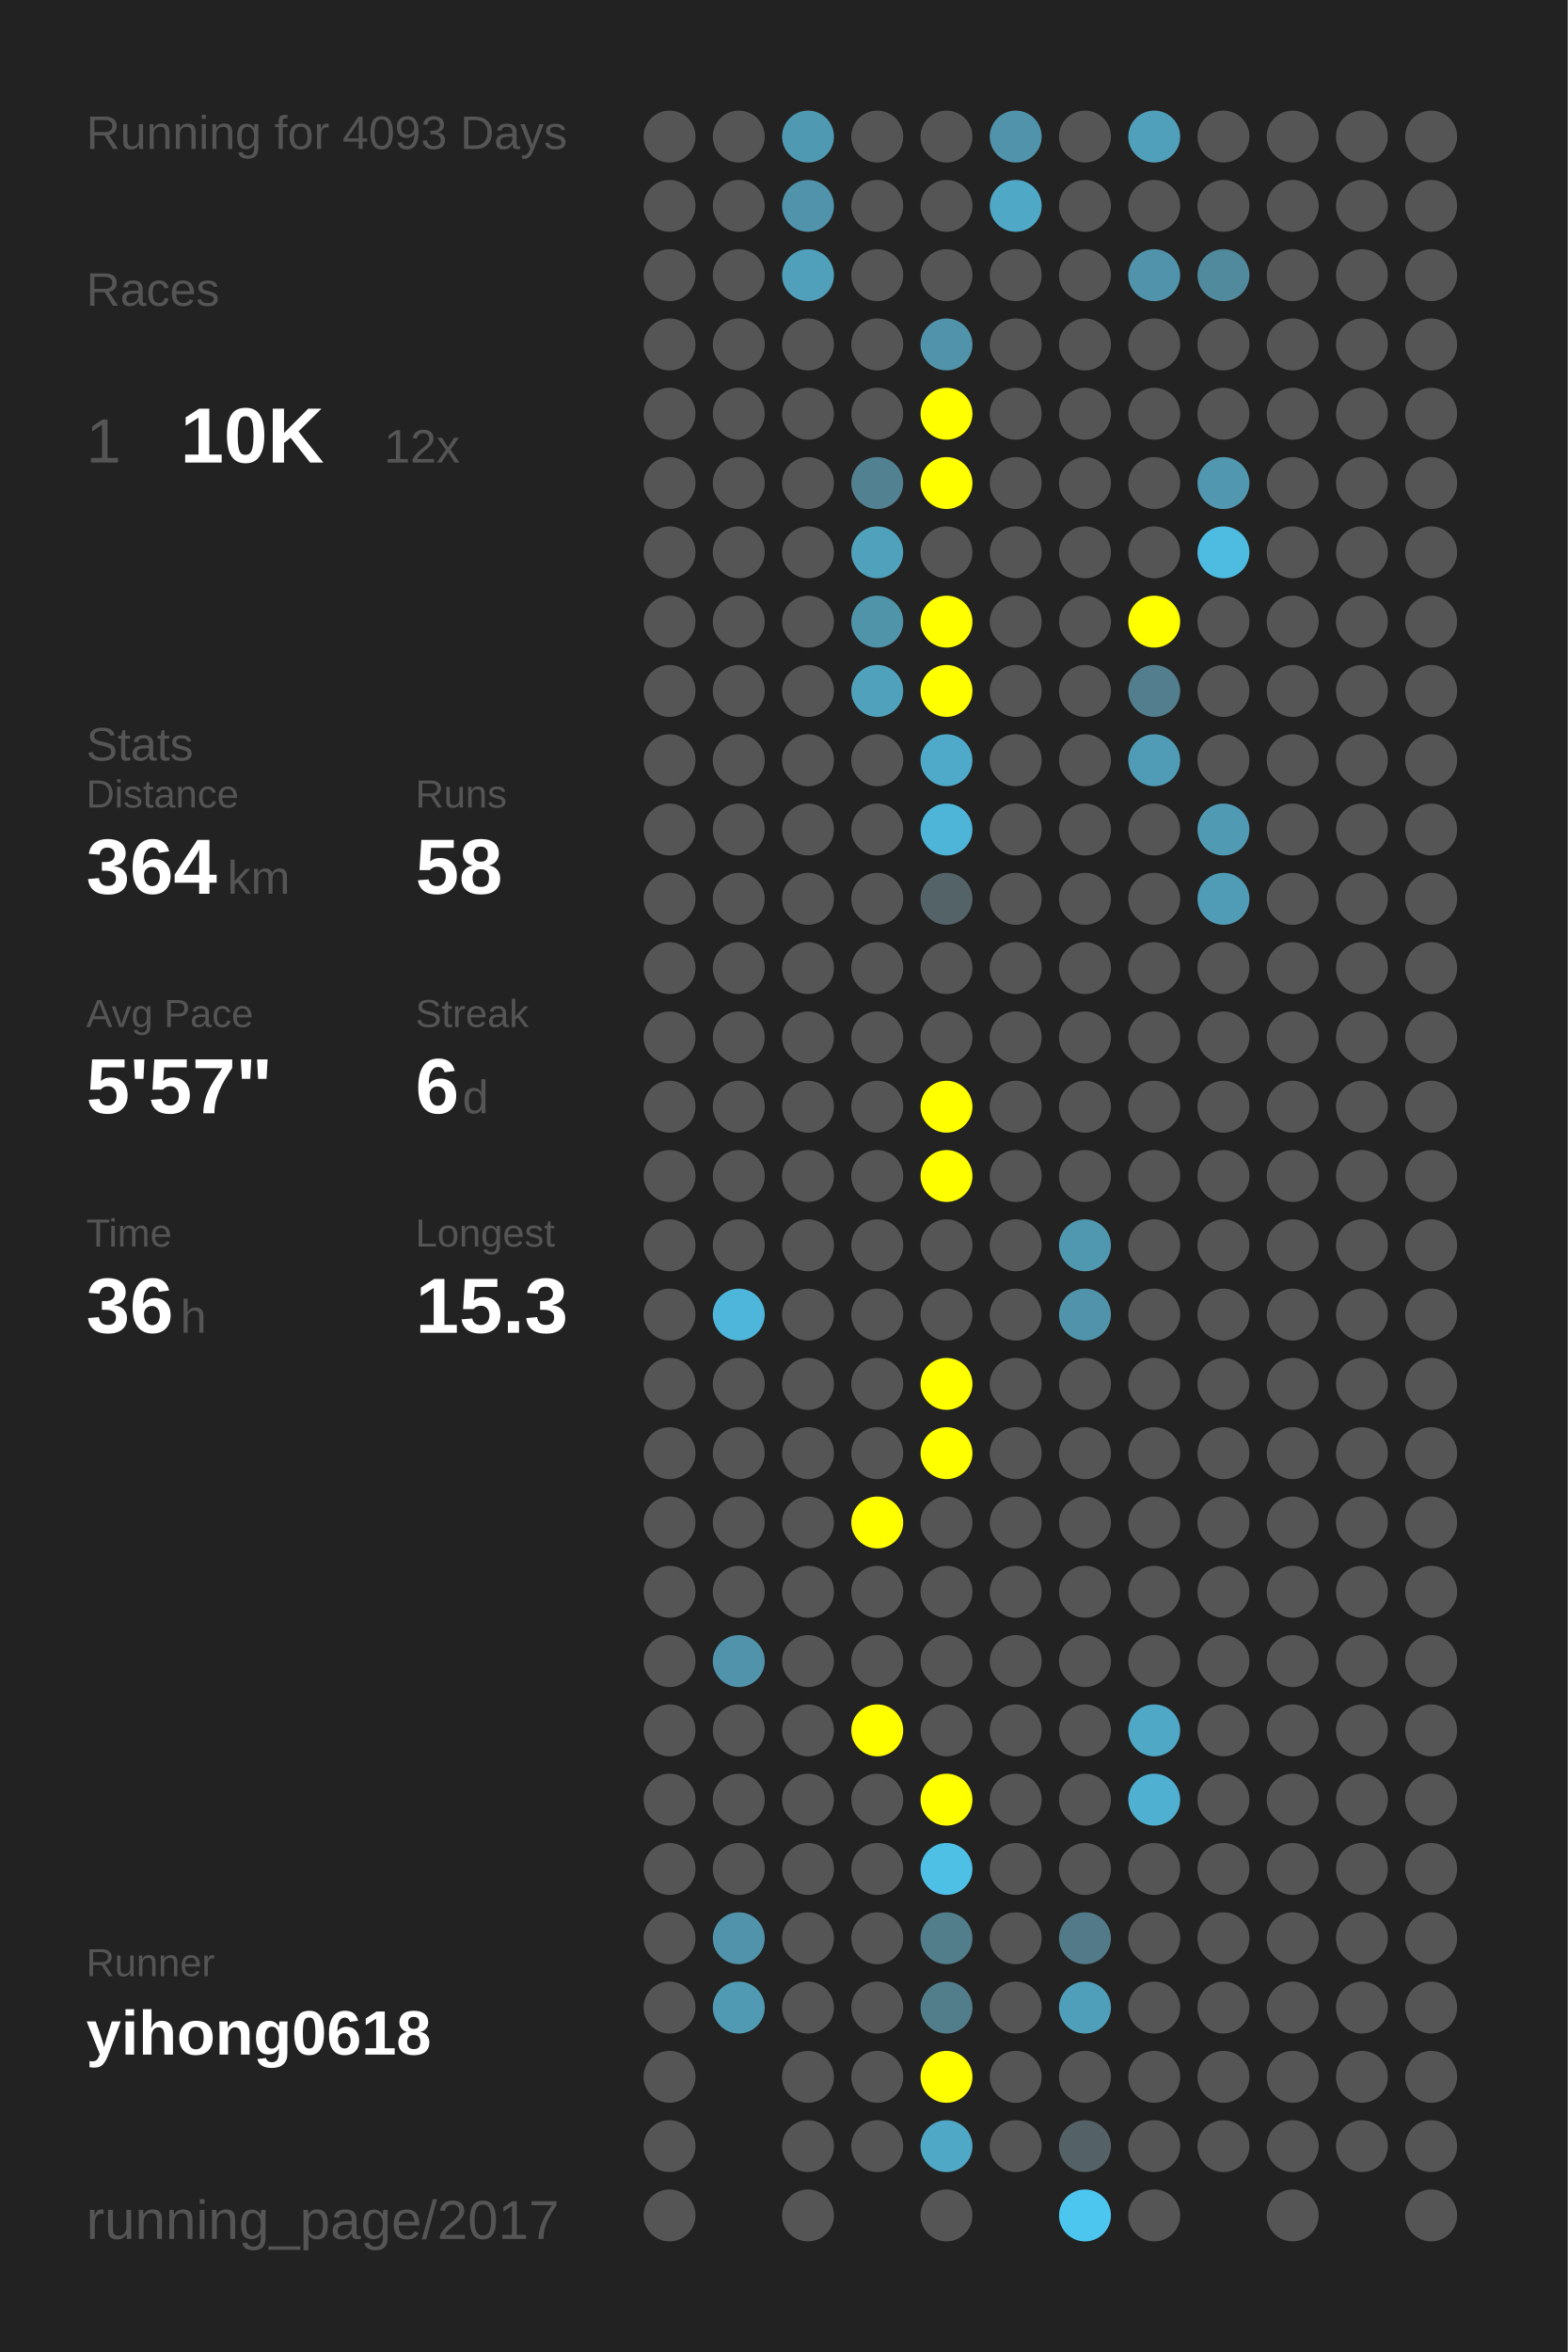
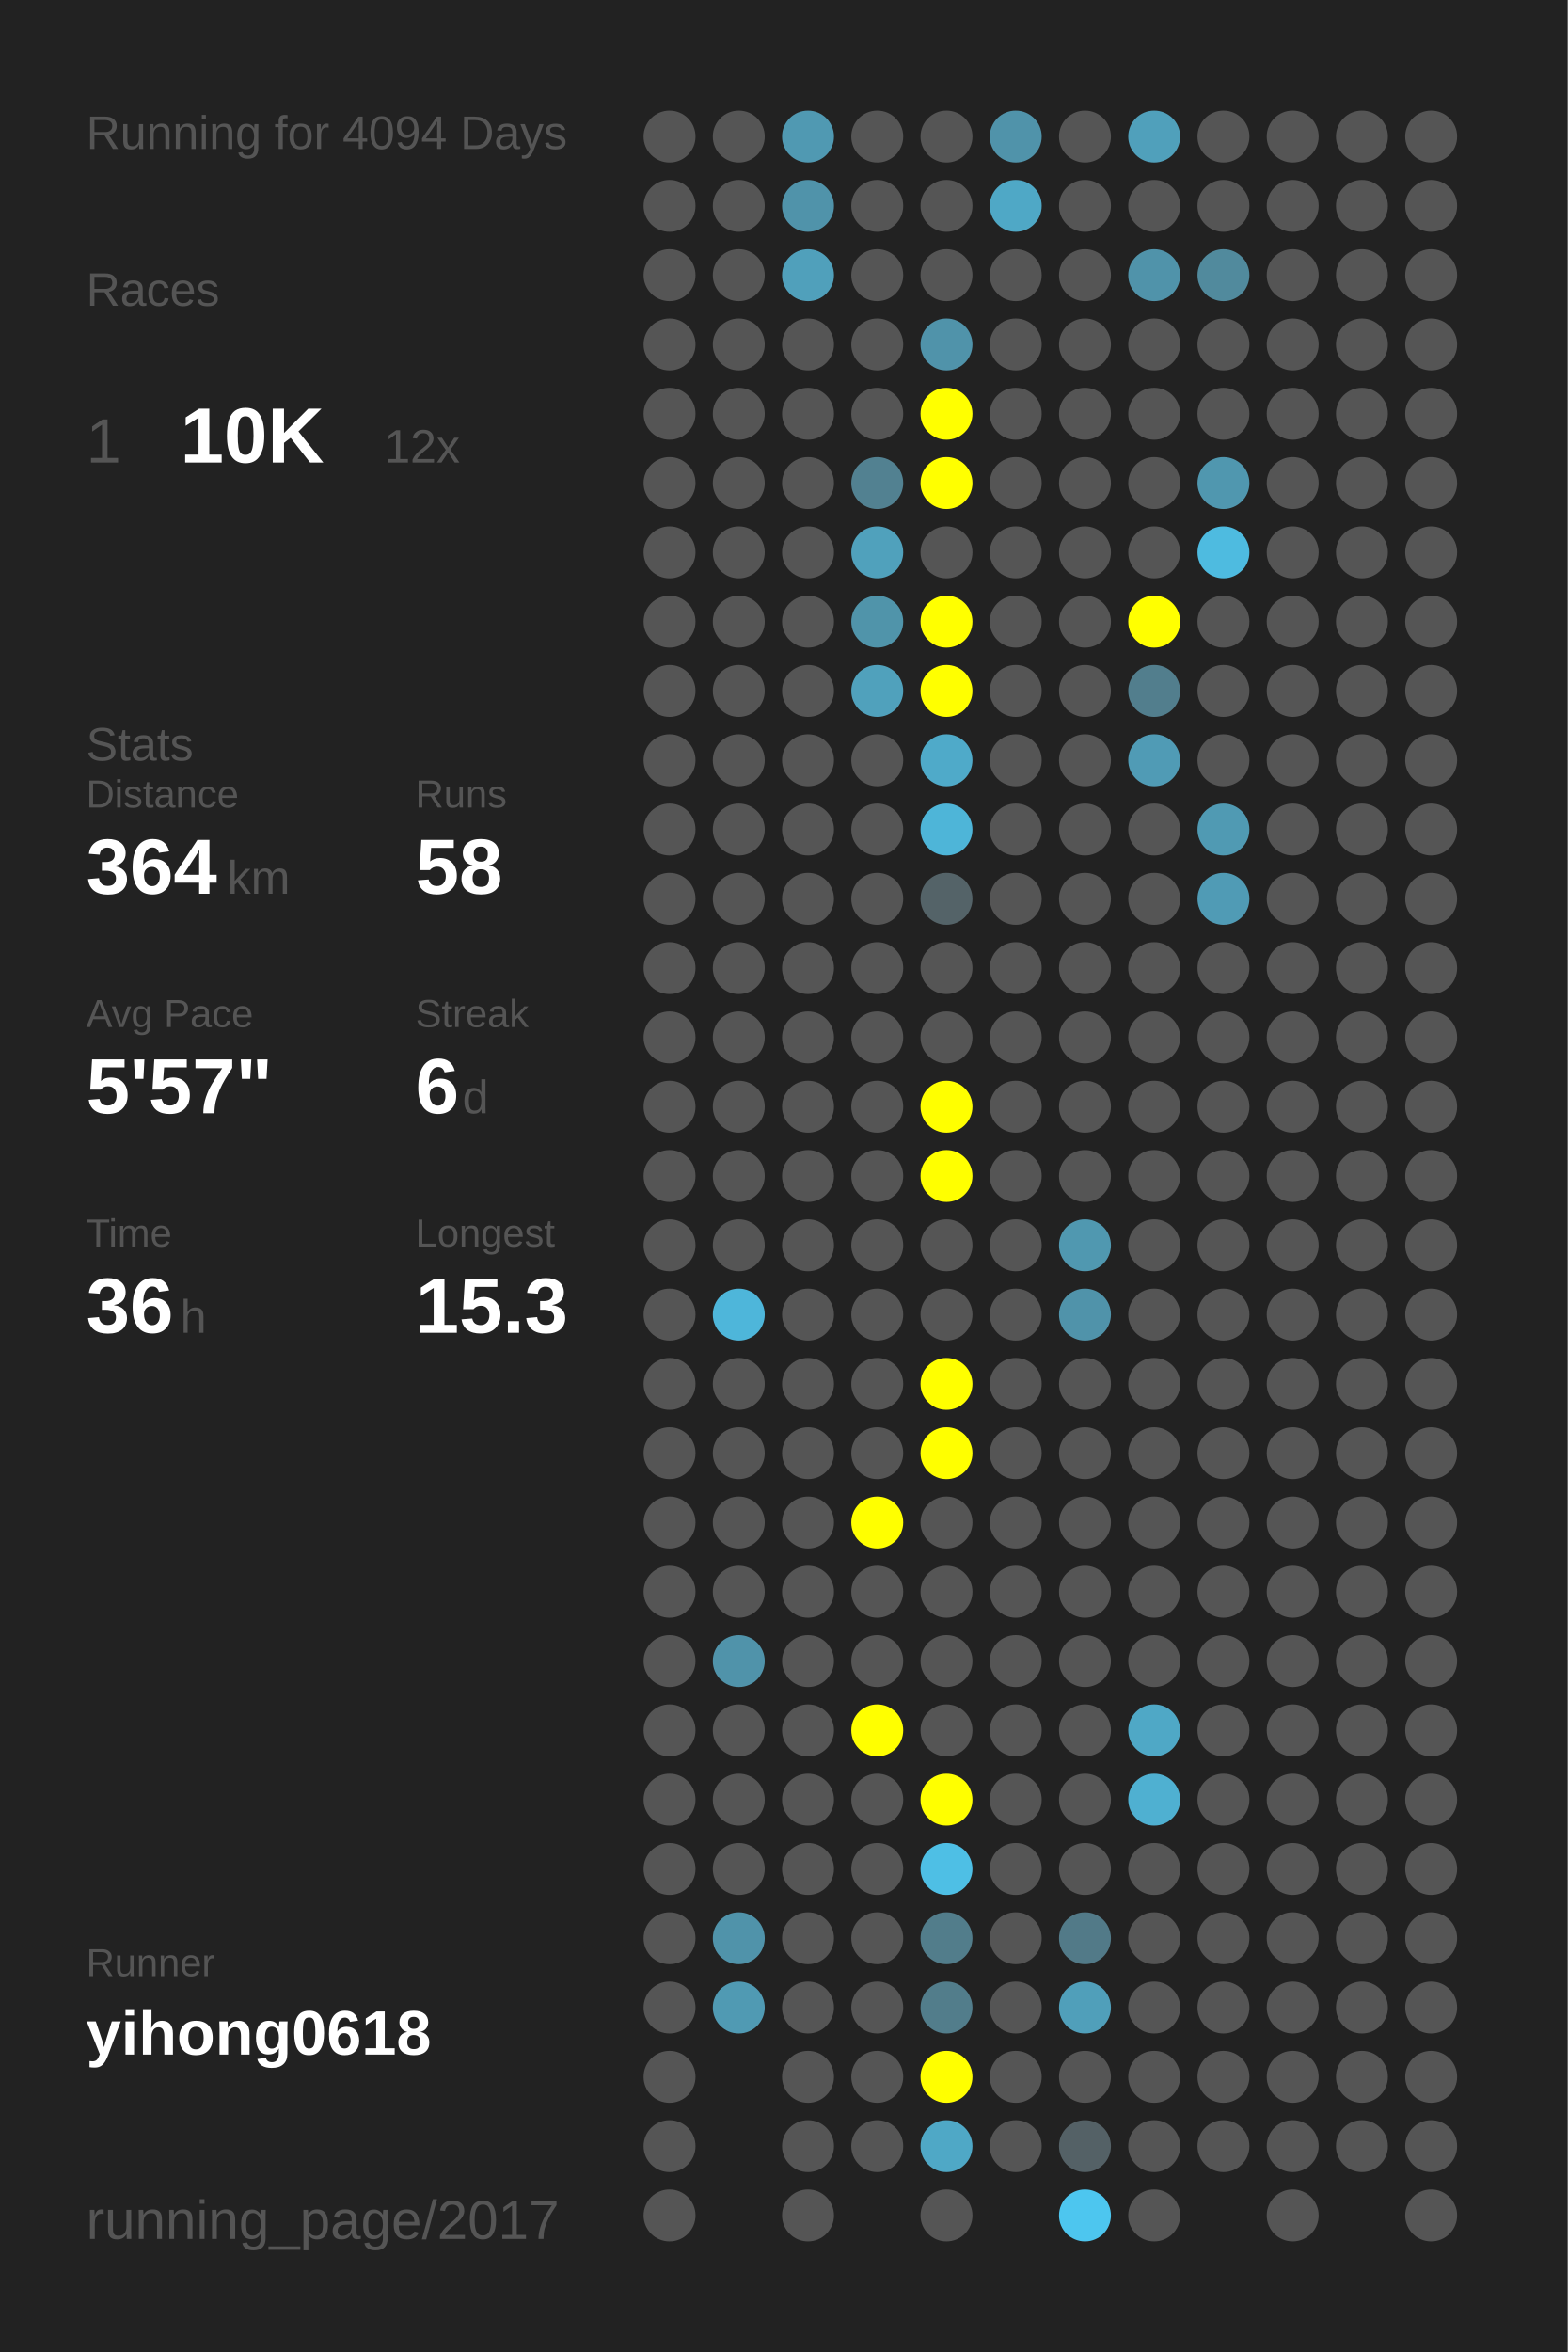
<svg xmlns="http://www.w3.org/2000/svg" baseProfile="full" height="300mm" version="1.1" viewBox="0,0,200,300" width="200mm">
  <defs />
  <rect fill="#222222" height="300" width="200" x="0" y="0" />
-   <text fill="#555555" style="font-size:6px; font-family:Arial;" x="11" y="19">Running for 4093 Days</text>
+   <text fill="#555555" style="font-size:6px; font-family:Arial;" x="11" y="19">Running for 4094 Days</text>
  <text fill="#555555" style="font-size:6px; font-family:Arial;" x="11" y="39">Races</text>
  <text fill="#555555" style="font-size:8px; font-family:Arial;" x="11" y="59">1</text>
  <text fill="#FFFFFF" style="font-size:10px; font-family:Arial; font-weight:bold;" x="23" y="59">10K</text>
  <text fill="#555555" style="font-size:6px; font-family:Arial;" x="49" y="59">12x</text>
  <text fill="#555555" style="font-size:6px; font-family:Arial;" x="11" y="97">Stats</text>
  <text fill="#555555" style="font-size:5px; font-family:Arial;" x="11" y="103">Distance</text>
  <text fill="#FFFFFF" style="font-size:10px; font-family:Arial; font-weight:bold;" x="11" y="114">364</text>
  <text fill="#555555" style="font-size:6px; font-family:Arial;" x="29" y="114">km</text>
  <text fill="#555555" style="font-size:5px; font-family:Arial;" x="53" y="103">Runs</text>
  <text fill="#FFFFFF" style="font-size:10px; font-family:Arial; font-weight:bold;" x="53" y="114">58</text>
  <text fill="#555555" style="font-size:5px; font-family:Arial;" x="11" y="131">Avg Pace</text>
  <text fill="#FFFFFF" style="font-size:10px; font-family:Arial; font-weight:bold;" x="11" y="142">5'57"</text>
  <text fill="#555555" style="font-size:5px; font-family:Arial;" x="53" y="131">Streak</text>
  <text fill="#FFFFFF" style="font-size:10px; font-family:Arial; font-weight:bold;" x="53" y="142">6</text>
  <text fill="#555555" style="font-size:6px; font-family:Arial;" x="59" y="142">d</text>
  <text fill="#555555" style="font-size:5px; font-family:Arial;" x="11" y="159">Time</text>
  <text fill="#FFFFFF" style="font-size:10px; font-family:Arial; font-weight:bold;" x="11" y="170">36</text>
  <text fill="#555555" style="font-size:6px; font-family:Arial;" x="23" y="170">h</text>
  <text fill="#555555" style="font-size:5px; font-family:Arial;" x="53" y="159">Longest</text>
  <text fill="#FFFFFF" style="font-size:10px; font-family:Arial; font-weight:bold;" x="53" y="170">15.3</text>
  <text fill="#555555" style="font-size:5px; font-family:Arial;" x="11" y="252.065">Runner</text>
  <text fill="#FFFFFF" style="font-size:8px; font-family:Arial; font-weight:bold;" x="11" y="262.065">yihong0618</text>
  <text fill="#555555" style="font-size:7px; font-family:Arial;" x="11" y="285.581">running_page/2017</text>
  <circle cx="85.417" cy="17.419" fill="#555555" r="3.312" />
  <circle cx="85.417" cy="26.258" fill="#555555" r="3.312" />
  <circle cx="85.417" cy="35.097" fill="#555555" r="3.312" />
  <circle cx="85.417" cy="43.935" fill="#555555" r="3.312" />
  <circle cx="85.417" cy="52.774" fill="#555555" r="3.312" />
  <circle cx="85.417" cy="61.613" fill="#555555" r="3.312" />
  <circle cx="85.417" cy="70.452" fill="#555555" r="3.312" />
  <circle cx="85.417" cy="79.29" fill="#555555" r="3.312" />
  <circle cx="85.417" cy="88.129" fill="#555555" r="3.312" />
  <circle cx="85.417" cy="96.968" fill="#555555" r="3.312" />
  <circle cx="85.417" cy="105.806" fill="#555555" r="3.312" />
  <circle cx="85.417" cy="114.645" fill="#555555" r="3.312" />
  <circle cx="85.417" cy="123.484" fill="#555555" r="3.312" />
  <circle cx="85.417" cy="132.323" fill="#555555" r="3.312" />
  <circle cx="85.417" cy="141.161" fill="#555555" r="3.312" />
  <circle cx="85.417" cy="150" fill="#555555" r="3.312" />
  <circle cx="85.417" cy="158.839" fill="#555555" r="3.312" />
  <circle cx="85.417" cy="167.677" fill="#555555" r="3.312" />
  <circle cx="85.417" cy="176.516" fill="#555555" r="3.312" />
  <circle cx="85.417" cy="185.355" fill="#555555" r="3.312" />
  <circle cx="85.417" cy="194.194" fill="#555555" r="3.312" />
  <circle cx="85.417" cy="203.032" fill="#555555" r="3.312" />
  <circle cx="85.417" cy="211.871" fill="#555555" r="3.312" />
  <circle cx="85.417" cy="220.71" fill="#555555" r="3.312" />
  <circle cx="85.417" cy="229.548" fill="#555555" r="3.312" />
  <circle cx="85.417" cy="238.387" fill="#555555" r="3.312" />
  <circle cx="85.417" cy="247.226" fill="#555555" r="3.312" />
  <circle cx="85.417" cy="256.065" fill="#555555" r="3.312" />
  <circle cx="85.417" cy="264.903" fill="#555555" r="3.312" />
  <circle cx="85.417" cy="273.742" fill="#555555" r="3.312" />
  <circle cx="85.417" cy="282.581" fill="#555555" r="3.312" />
  <circle cx="94.25" cy="17.419" fill="#555555" r="3.312" />
  <circle cx="94.25" cy="26.258" fill="#555555" r="3.312" />
  <circle cx="94.25" cy="35.097" fill="#555555" r="3.312" />
  <circle cx="94.25" cy="43.935" fill="#555555" r="3.312" />
  <circle cx="94.25" cy="52.774" fill="#555555" r="3.312" />
  <circle cx="94.25" cy="61.613" fill="#555555" r="3.312" />
  <circle cx="94.25" cy="70.452" fill="#555555" r="3.312" />
  <circle cx="94.25" cy="79.29" fill="#555555" r="3.312" />
  <circle cx="94.25" cy="88.129" fill="#555555" r="3.312" />
  <circle cx="94.25" cy="96.968" fill="#555555" r="3.312" />
  <circle cx="94.25" cy="105.806" fill="#555555" r="3.312" />
  <circle cx="94.25" cy="114.645" fill="#555555" r="3.312" />
  <circle cx="94.25" cy="123.484" fill="#555555" r="3.312" />
  <circle cx="94.25" cy="132.323" fill="#555555" r="3.312" />
  <circle cx="94.25" cy="141.161" fill="#555555" r="3.312" />
  <circle cx="94.25" cy="150" fill="#555555" r="3.312" />
  <circle cx="94.25" cy="158.839" fill="#555555" r="3.312" />
  <circle cx="94.25" cy="167.677" fill="#4eb6da" r="3.312" />
  <circle cx="94.25" cy="176.516" fill="#555555" r="3.312" />
  <circle cx="94.25" cy="185.355" fill="#555555" r="3.312" />
  <circle cx="94.25" cy="194.194" fill="#555555" r="3.312" />
  <circle cx="94.25" cy="203.032" fill="#555555" r="3.312" />
  <circle cx="94.25" cy="211.871" fill="#5093aa" r="3.312" />
  <circle cx="94.25" cy="220.71" fill="#555555" r="3.312" />
  <circle cx="94.25" cy="229.548" fill="#555555" r="3.312" />
  <circle cx="94.25" cy="238.387" fill="#555555" r="3.312" />
  <circle cx="94.25" cy="247.226" fill="#5093aa" r="3.312" />
  <circle cx="94.25" cy="256.065" fill="#509ab3" r="3.312" />
  <circle cx="103.083" cy="17.419" fill="#5099b2" r="3.312" />
  <circle cx="103.083" cy="26.258" fill="#5093aa" r="3.312" />
  <circle cx="103.083" cy="35.097" fill="#50a0bb" r="3.312" />
  <circle cx="103.083" cy="43.935" fill="#555555" r="3.312" />
  <circle cx="103.083" cy="52.774" fill="#555555" r="3.312" />
  <circle cx="103.083" cy="61.613" fill="#555555" r="3.312" />
  <circle cx="103.083" cy="70.452" fill="#555555" r="3.312" />
  <circle cx="103.083" cy="79.29" fill="#555555" r="3.312" />
  <circle cx="103.083" cy="88.129" fill="#555555" r="3.312" />
  <circle cx="103.083" cy="96.968" fill="#555555" r="3.312" />
  <circle cx="103.083" cy="105.806" fill="#555555" r="3.312" />
  <circle cx="103.083" cy="114.645" fill="#555555" r="3.312" />
  <circle cx="103.083" cy="123.484" fill="#555555" r="3.312" />
  <circle cx="103.083" cy="132.323" fill="#555555" r="3.312" />
  <circle cx="103.083" cy="141.161" fill="#555555" r="3.312" />
  <circle cx="103.083" cy="150" fill="#555555" r="3.312" />
  <circle cx="103.083" cy="158.839" fill="#555555" r="3.312" />
  <circle cx="103.083" cy="167.677" fill="#555555" r="3.312" />
  <circle cx="103.083" cy="176.516" fill="#555555" r="3.312" />
  <circle cx="103.083" cy="185.355" fill="#555555" r="3.312" />
  <circle cx="103.083" cy="194.194" fill="#555555" r="3.312" />
  <circle cx="103.083" cy="203.032" fill="#555555" r="3.312" />
  <circle cx="103.083" cy="211.871" fill="#555555" r="3.312" />
  <circle cx="103.083" cy="220.71" fill="#555555" r="3.312" />
  <circle cx="103.083" cy="229.548" fill="#555555" r="3.312" />
  <circle cx="103.083" cy="238.387" fill="#555555" r="3.312" />
  <circle cx="103.083" cy="247.226" fill="#555555" r="3.312" />
  <circle cx="103.083" cy="256.065" fill="#555555" r="3.312" />
  <circle cx="103.083" cy="264.903" fill="#555555" r="3.312" />
  <circle cx="103.083" cy="273.742" fill="#555555" r="3.312" />
  <circle cx="103.083" cy="282.581" fill="#555555" r="3.312" />
  <circle cx="111.917" cy="17.419" fill="#555555" r="3.312" />
  <circle cx="111.917" cy="26.258" fill="#555555" r="3.312" />
  <circle cx="111.917" cy="35.097" fill="#555555" r="3.312" />
  <circle cx="111.917" cy="43.935" fill="#555555" r="3.312" />
  <circle cx="111.917" cy="52.774" fill="#555555" r="3.312" />
  <circle cx="111.917" cy="61.613" fill="#528191" r="3.312" />
  <circle cx="111.917" cy="70.452" fill="#50a1bc" r="3.312" />
  <circle cx="111.917" cy="79.29" fill="#5094aa" r="3.312" />
  <circle cx="111.917" cy="88.129" fill="#50a1bc" r="3.312" />
  <circle cx="111.917" cy="96.968" fill="#555555" r="3.312" />
  <circle cx="111.917" cy="105.806" fill="#555555" r="3.312" />
  <circle cx="111.917" cy="114.645" fill="#555555" r="3.312" />
  <circle cx="111.917" cy="123.484" fill="#555555" r="3.312" />
  <circle cx="111.917" cy="132.323" fill="#555555" r="3.312" />
  <circle cx="111.917" cy="141.161" fill="#555555" r="3.312" />
  <circle cx="111.917" cy="150" fill="#555555" r="3.312" />
  <circle cx="111.917" cy="158.839" fill="#555555" r="3.312" />
  <circle cx="111.917" cy="167.677" fill="#555555" r="3.312" />
  <circle cx="111.917" cy="176.516" fill="#555555" r="3.312" />
  <circle cx="111.917" cy="185.355" fill="#555555" r="3.312" />
  <circle cx="111.917" cy="194.194" fill="#FFFF00" r="3.312" />
  <circle cx="111.917" cy="203.032" fill="#555555" r="3.312" />
  <circle cx="111.917" cy="211.871" fill="#555555" r="3.312" />
  <circle cx="111.917" cy="220.71" fill="#FFFF00" r="3.312" />
  <circle cx="111.917" cy="229.548" fill="#555555" r="3.312" />
  <circle cx="111.917" cy="238.387" fill="#555555" r="3.312" />
  <circle cx="111.917" cy="247.226" fill="#555555" r="3.312" />
  <circle cx="111.917" cy="256.065" fill="#555555" r="3.312" />
  <circle cx="111.917" cy="264.903" fill="#555555" r="3.312" />
  <circle cx="111.917" cy="273.742" fill="#555555" r="3.312" />
  <circle cx="120.75" cy="17.419" fill="#555555" r="3.312" />
  <circle cx="120.75" cy="26.258" fill="#555555" r="3.312" />
  <circle cx="120.75" cy="35.097" fill="#555555" r="3.312" />
  <circle cx="120.75" cy="43.935" fill="#5093aa" r="3.312" />
  <circle cx="120.75" cy="52.774" fill="#FFFF00" r="3.312" />
  <circle cx="120.75" cy="61.613" fill="#FFFF00" r="3.312" />
  <circle cx="120.75" cy="70.452" fill="#555555" r="3.312" />
  <circle cx="120.75" cy="79.29" fill="#FFFF00" r="3.312" />
  <circle cx="120.75" cy="88.129" fill="#FFFF00" r="3.312" />
  <circle cx="120.75" cy="96.968" fill="#4faac9" r="3.312" />
  <circle cx="120.75" cy="105.806" fill="#4eb5d8" r="3.312" />
  <circle cx="120.75" cy="114.645" fill="#546368" r="3.312" />
  <circle cx="120.75" cy="123.484" fill="#555555" r="3.312" />
  <circle cx="120.75" cy="132.323" fill="#555555" r="3.312" />
  <circle cx="120.75" cy="141.161" fill="#FFFF00" r="3.312" />
  <circle cx="120.75" cy="150" fill="#FFFF00" r="3.312" />
  <circle cx="120.75" cy="158.839" fill="#555555" r="3.312" />
  <circle cx="120.75" cy="167.677" fill="#555555" r="3.312" />
  <circle cx="120.75" cy="176.516" fill="#FFFF00" r="3.312" />
  <circle cx="120.75" cy="185.355" fill="#FFFF00" r="3.312" />
  <circle cx="120.75" cy="194.194" fill="#555555" r="3.312" />
  <circle cx="120.75" cy="203.032" fill="#555555" r="3.312" />
  <circle cx="120.75" cy="211.871" fill="#555555" r="3.312" />
  <circle cx="120.75" cy="220.71" fill="#555555" r="3.312" />
  <circle cx="120.75" cy="229.548" fill="#FFFF00" r="3.312" />
  <circle cx="120.75" cy="238.387" fill="#4ebfe5" r="3.312" />
  <circle cx="120.75" cy="247.226" fill="#527d8b" r="3.312" />
  <circle cx="120.75" cy="256.065" fill="#527d8b" r="3.312" />
  <circle cx="120.75" cy="264.903" fill="#FFFF00" r="3.312" />
  <circle cx="120.75" cy="273.742" fill="#4fa8c6" r="3.312" />
  <circle cx="120.75" cy="282.581" fill="#555555" r="3.312" />
  <circle cx="129.583" cy="17.419" fill="#5093aa" r="3.312" />
  <circle cx="129.583" cy="26.258" fill="#4fa8c6" r="3.312" />
  <circle cx="129.583" cy="35.097" fill="#555555" r="3.312" />
  <circle cx="129.583" cy="43.935" fill="#555555" r="3.312" />
  <circle cx="129.583" cy="52.774" fill="#555555" r="3.312" />
  <circle cx="129.583" cy="61.613" fill="#555555" r="3.312" />
  <circle cx="129.583" cy="70.452" fill="#555555" r="3.312" />
  <circle cx="129.583" cy="79.29" fill="#555555" r="3.312" />
  <circle cx="129.583" cy="88.129" fill="#555555" r="3.312" />
  <circle cx="129.583" cy="96.968" fill="#555555" r="3.312" />
  <circle cx="129.583" cy="105.806" fill="#555555" r="3.312" />
  <circle cx="129.583" cy="114.645" fill="#555555" r="3.312" />
  <circle cx="129.583" cy="123.484" fill="#555555" r="3.312" />
  <circle cx="129.583" cy="132.323" fill="#555555" r="3.312" />
  <circle cx="129.583" cy="141.161" fill="#555555" r="3.312" />
  <circle cx="129.583" cy="150" fill="#555555" r="3.312" />
  <circle cx="129.583" cy="158.839" fill="#555555" r="3.312" />
  <circle cx="129.583" cy="167.677" fill="#555555" r="3.312" />
  <circle cx="129.583" cy="176.516" fill="#555555" r="3.312" />
  <circle cx="129.583" cy="185.355" fill="#555555" r="3.312" />
  <circle cx="129.583" cy="194.194" fill="#555555" r="3.312" />
  <circle cx="129.583" cy="203.032" fill="#555555" r="3.312" />
  <circle cx="129.583" cy="211.871" fill="#555555" r="3.312" />
  <circle cx="129.583" cy="220.71" fill="#555555" r="3.312" />
  <circle cx="129.583" cy="229.548" fill="#555555" r="3.312" />
  <circle cx="129.583" cy="238.387" fill="#555555" r="3.312" />
  <circle cx="129.583" cy="247.226" fill="#555555" r="3.312" />
  <circle cx="129.583" cy="256.065" fill="#555555" r="3.312" />
  <circle cx="129.583" cy="264.903" fill="#555555" r="3.312" />
  <circle cx="129.583" cy="273.742" fill="#555555" r="3.312" />
  <circle cx="138.417" cy="17.419" fill="#555555" r="3.312" />
  <circle cx="138.417" cy="26.258" fill="#555555" r="3.312" />
  <circle cx="138.417" cy="35.097" fill="#555555" r="3.312" />
  <circle cx="138.417" cy="43.935" fill="#555555" r="3.312" />
  <circle cx="138.417" cy="52.774" fill="#555555" r="3.312" />
  <circle cx="138.417" cy="61.613" fill="#555555" r="3.312" />
  <circle cx="138.417" cy="70.452" fill="#555555" r="3.312" />
  <circle cx="138.417" cy="79.29" fill="#555555" r="3.312" />
  <circle cx="138.417" cy="88.129" fill="#555555" r="3.312" />
  <circle cx="138.417" cy="96.968" fill="#555555" r="3.312" />
  <circle cx="138.417" cy="105.806" fill="#555555" r="3.312" />
  <circle cx="138.417" cy="114.645" fill="#555555" r="3.312" />
  <circle cx="138.417" cy="123.484" fill="#555555" r="3.312" />
  <circle cx="138.417" cy="132.323" fill="#555555" r="3.312" />
  <circle cx="138.417" cy="141.161" fill="#555555" r="3.312" />
  <circle cx="138.417" cy="150" fill="#555555" r="3.312" />
  <circle cx="138.417" cy="158.839" fill="#5098b0" r="3.312" />
  <circle cx="138.417" cy="167.677" fill="#5093aa" r="3.312" />
  <circle cx="138.417" cy="176.516" fill="#555555" r="3.312" />
  <circle cx="138.417" cy="185.355" fill="#555555" r="3.312" />
  <circle cx="138.417" cy="194.194" fill="#555555" r="3.312" />
  <circle cx="138.417" cy="203.032" fill="#555555" r="3.312" />
  <circle cx="138.417" cy="211.871" fill="#555555" r="3.312" />
  <circle cx="138.417" cy="220.71" fill="#555555" r="3.312" />
  <circle cx="138.417" cy="229.548" fill="#555555" r="3.312" />
  <circle cx="138.417" cy="238.387" fill="#555555" r="3.312" />
  <circle cx="138.417" cy="247.226" fill="#527a88" r="3.312" />
  <circle cx="138.417" cy="256.065" fill="#509fba" r="3.312" />
  <circle cx="138.417" cy="264.903" fill="#555555" r="3.312" />
  <circle cx="138.417" cy="273.742" fill="#546166" r="3.312" />
  <circle cx="138.417" cy="282.581" fill="#4dc6ef" r="3.312" />
  <circle cx="147.25" cy="17.419" fill="#50a0bb" r="3.312" />
  <circle cx="147.25" cy="26.258" fill="#555555" r="3.312" />
  <circle cx="147.25" cy="35.097" fill="#5093aa" r="3.312" />
  <circle cx="147.25" cy="43.935" fill="#555555" r="3.312" />
  <circle cx="147.25" cy="52.774" fill="#555555" r="3.312" />
  <circle cx="147.25" cy="61.613" fill="#555555" r="3.312" />
  <circle cx="147.25" cy="70.452" fill="#555555" r="3.312" />
  <circle cx="147.25" cy="79.29" fill="#FFFF00" r="3.312" />
  <circle cx="147.25" cy="88.129" fill="#527e8d" r="3.312" />
  <circle cx="147.25" cy="96.968" fill="#509bb5" r="3.312" />
  <circle cx="147.25" cy="105.806" fill="#555555" r="3.312" />
  <circle cx="147.25" cy="114.645" fill="#555555" r="3.312" />
  <circle cx="147.25" cy="123.484" fill="#555555" r="3.312" />
  <circle cx="147.25" cy="132.323" fill="#555555" r="3.312" />
  <circle cx="147.25" cy="141.161" fill="#555555" r="3.312" />
  <circle cx="147.25" cy="150" fill="#555555" r="3.312" />
  <circle cx="147.25" cy="158.839" fill="#555555" r="3.312" />
  <circle cx="147.25" cy="167.677" fill="#555555" r="3.312" />
  <circle cx="147.25" cy="176.516" fill="#555555" r="3.312" />
  <circle cx="147.25" cy="185.355" fill="#555555" r="3.312" />
  <circle cx="147.25" cy="194.194" fill="#555555" r="3.312" />
  <circle cx="147.25" cy="203.032" fill="#555555" r="3.312" />
  <circle cx="147.25" cy="211.871" fill="#555555" r="3.312" />
  <circle cx="147.25" cy="220.71" fill="#4fa8c6" r="3.312" />
  <circle cx="147.25" cy="229.548" fill="#4fb0d1" r="3.312" />
  <circle cx="147.25" cy="238.387" fill="#555555" r="3.312" />
  <circle cx="147.25" cy="247.226" fill="#555555" r="3.312" />
  <circle cx="147.25" cy="256.065" fill="#555555" r="3.312" />
  <circle cx="147.25" cy="264.903" fill="#555555" r="3.312" />
  <circle cx="147.25" cy="273.742" fill="#555555" r="3.312" />
  <circle cx="147.25" cy="282.581" fill="#555555" r="3.312" />
  <circle cx="156.083" cy="17.419" fill="#555555" r="3.312" />
  <circle cx="156.083" cy="26.258" fill="#555555" r="3.312" />
  <circle cx="156.083" cy="35.097" fill="#518a9d" r="3.312" />
  <circle cx="156.083" cy="43.935" fill="#555555" r="3.312" />
  <circle cx="156.083" cy="52.774" fill="#555555" r="3.312" />
  <circle cx="156.083" cy="61.613" fill="#5097af" r="3.312" />
  <circle cx="156.083" cy="70.452" fill="#4ebbe0" r="3.312" />
  <circle cx="156.083" cy="79.29" fill="#555555" r="3.312" />
  <circle cx="156.083" cy="88.129" fill="#555555" r="3.312" />
  <circle cx="156.083" cy="96.968" fill="#555555" r="3.312" />
  <circle cx="156.083" cy="105.806" fill="#509ab3" r="3.312" />
  <circle cx="156.083" cy="114.645" fill="#509bb5" r="3.312" />
  <circle cx="156.083" cy="123.484" fill="#555555" r="3.312" />
  <circle cx="156.083" cy="132.323" fill="#555555" r="3.312" />
  <circle cx="156.083" cy="141.161" fill="#555555" r="3.312" />
  <circle cx="156.083" cy="150" fill="#555555" r="3.312" />
  <circle cx="156.083" cy="158.839" fill="#555555" r="3.312" />
  <circle cx="156.083" cy="167.677" fill="#555555" r="3.312" />
  <circle cx="156.083" cy="176.516" fill="#555555" r="3.312" />
  <circle cx="156.083" cy="185.355" fill="#555555" r="3.312" />
  <circle cx="156.083" cy="194.194" fill="#555555" r="3.312" />
  <circle cx="156.083" cy="203.032" fill="#555555" r="3.312" />
  <circle cx="156.083" cy="211.871" fill="#555555" r="3.312" />
  <circle cx="156.083" cy="220.71" fill="#555555" r="3.312" />
  <circle cx="156.083" cy="229.548" fill="#555555" r="3.312" />
  <circle cx="156.083" cy="238.387" fill="#555555" r="3.312" />
  <circle cx="156.083" cy="247.226" fill="#555555" r="3.312" />
  <circle cx="156.083" cy="256.065" fill="#555555" r="3.312" />
  <circle cx="156.083" cy="264.903" fill="#555555" r="3.312" />
  <circle cx="156.083" cy="273.742" fill="#555555" r="3.312" />
  <circle cx="164.917" cy="17.419" fill="#555555" r="3.312" />
  <circle cx="164.917" cy="26.258" fill="#555555" r="3.312" />
  <circle cx="164.917" cy="35.097" fill="#555555" r="3.312" />
  <circle cx="164.917" cy="43.935" fill="#555555" r="3.312" />
  <circle cx="164.917" cy="52.774" fill="#555555" r="3.312" />
  <circle cx="164.917" cy="61.613" fill="#555555" r="3.312" />
  <circle cx="164.917" cy="70.452" fill="#555555" r="3.312" />
  <circle cx="164.917" cy="79.29" fill="#555555" r="3.312" />
  <circle cx="164.917" cy="88.129" fill="#555555" r="3.312" />
  <circle cx="164.917" cy="96.968" fill="#555555" r="3.312" />
  <circle cx="164.917" cy="105.806" fill="#555555" r="3.312" />
  <circle cx="164.917" cy="114.645" fill="#555555" r="3.312" />
  <circle cx="164.917" cy="123.484" fill="#555555" r="3.312" />
  <circle cx="164.917" cy="132.323" fill="#555555" r="3.312" />
  <circle cx="164.917" cy="141.161" fill="#555555" r="3.312" />
  <circle cx="164.917" cy="150" fill="#555555" r="3.312" />
  <circle cx="164.917" cy="158.839" fill="#555555" r="3.312" />
  <circle cx="164.917" cy="167.677" fill="#555555" r="3.312" />
  <circle cx="164.917" cy="176.516" fill="#555555" r="3.312" />
  <circle cx="164.917" cy="185.355" fill="#555555" r="3.312" />
  <circle cx="164.917" cy="194.194" fill="#555555" r="3.312" />
  <circle cx="164.917" cy="203.032" fill="#555555" r="3.312" />
  <circle cx="164.917" cy="211.871" fill="#555555" r="3.312" />
  <circle cx="164.917" cy="220.71" fill="#555555" r="3.312" />
  <circle cx="164.917" cy="229.548" fill="#555555" r="3.312" />
  <circle cx="164.917" cy="238.387" fill="#555555" r="3.312" />
  <circle cx="164.917" cy="247.226" fill="#555555" r="3.312" />
  <circle cx="164.917" cy="256.065" fill="#555555" r="3.312" />
  <circle cx="164.917" cy="264.903" fill="#555555" r="3.312" />
  <circle cx="164.917" cy="273.742" fill="#555555" r="3.312" />
  <circle cx="164.917" cy="282.581" fill="#555555" r="3.312" />
  <circle cx="173.75" cy="17.419" fill="#555555" r="3.312" />
  <circle cx="173.75" cy="26.258" fill="#555555" r="3.312" />
  <circle cx="173.75" cy="35.097" fill="#555555" r="3.312" />
  <circle cx="173.75" cy="43.935" fill="#555555" r="3.312" />
  <circle cx="173.75" cy="52.774" fill="#555555" r="3.312" />
  <circle cx="173.75" cy="61.613" fill="#555555" r="3.312" />
  <circle cx="173.75" cy="70.452" fill="#555555" r="3.312" />
  <circle cx="173.75" cy="79.29" fill="#555555" r="3.312" />
  <circle cx="173.75" cy="88.129" fill="#555555" r="3.312" />
  <circle cx="173.75" cy="96.968" fill="#555555" r="3.312" />
  <circle cx="173.75" cy="105.806" fill="#555555" r="3.312" />
  <circle cx="173.75" cy="114.645" fill="#555555" r="3.312" />
  <circle cx="173.75" cy="123.484" fill="#555555" r="3.312" />
  <circle cx="173.75" cy="132.323" fill="#555555" r="3.312" />
  <circle cx="173.75" cy="141.161" fill="#555555" r="3.312" />
  <circle cx="173.75" cy="150" fill="#555555" r="3.312" />
  <circle cx="173.75" cy="158.839" fill="#555555" r="3.312" />
  <circle cx="173.75" cy="167.677" fill="#555555" r="3.312" />
  <circle cx="173.75" cy="176.516" fill="#555555" r="3.312" />
  <circle cx="173.75" cy="185.355" fill="#555555" r="3.312" />
  <circle cx="173.75" cy="194.194" fill="#555555" r="3.312" />
  <circle cx="173.75" cy="203.032" fill="#555555" r="3.312" />
  <circle cx="173.75" cy="211.871" fill="#555555" r="3.312" />
  <circle cx="173.75" cy="220.71" fill="#555555" r="3.312" />
  <circle cx="173.75" cy="229.548" fill="#555555" r="3.312" />
  <circle cx="173.75" cy="238.387" fill="#555555" r="3.312" />
  <circle cx="173.75" cy="247.226" fill="#555555" r="3.312" />
  <circle cx="173.75" cy="256.065" fill="#555555" r="3.312" />
  <circle cx="173.75" cy="264.903" fill="#555555" r="3.312" />
  <circle cx="173.75" cy="273.742" fill="#555555" r="3.312" />
  <circle cx="182.583" cy="17.419" fill="#555555" r="3.312" />
  <circle cx="182.583" cy="26.258" fill="#555555" r="3.312" />
  <circle cx="182.583" cy="35.097" fill="#555555" r="3.312" />
  <circle cx="182.583" cy="43.935" fill="#555555" r="3.312" />
  <circle cx="182.583" cy="52.774" fill="#555555" r="3.312" />
  <circle cx="182.583" cy="61.613" fill="#555555" r="3.312" />
  <circle cx="182.583" cy="70.452" fill="#555555" r="3.312" />
  <circle cx="182.583" cy="79.29" fill="#555555" r="3.312" />
  <circle cx="182.583" cy="88.129" fill="#555555" r="3.312" />
  <circle cx="182.583" cy="96.968" fill="#555555" r="3.312" />
  <circle cx="182.583" cy="105.806" fill="#555555" r="3.312" />
  <circle cx="182.583" cy="114.645" fill="#555555" r="3.312" />
  <circle cx="182.583" cy="123.484" fill="#555555" r="3.312" />
  <circle cx="182.583" cy="132.323" fill="#555555" r="3.312" />
  <circle cx="182.583" cy="141.161" fill="#555555" r="3.312" />
  <circle cx="182.583" cy="150" fill="#555555" r="3.312" />
  <circle cx="182.583" cy="158.839" fill="#555555" r="3.312" />
  <circle cx="182.583" cy="167.677" fill="#555555" r="3.312" />
  <circle cx="182.583" cy="176.516" fill="#555555" r="3.312" />
  <circle cx="182.583" cy="185.355" fill="#555555" r="3.312" />
  <circle cx="182.583" cy="194.194" fill="#555555" r="3.312" />
  <circle cx="182.583" cy="203.032" fill="#555555" r="3.312" />
  <circle cx="182.583" cy="211.871" fill="#555555" r="3.312" />
  <circle cx="182.583" cy="220.71" fill="#555555" r="3.312" />
  <circle cx="182.583" cy="229.548" fill="#555555" r="3.312" />
  <circle cx="182.583" cy="238.387" fill="#555555" r="3.312" />
  <circle cx="182.583" cy="247.226" fill="#555555" r="3.312" />
  <circle cx="182.583" cy="256.065" fill="#555555" r="3.312" />
  <circle cx="182.583" cy="264.903" fill="#555555" r="3.312" />
  <circle cx="182.583" cy="273.742" fill="#555555" r="3.312" />
  <circle cx="182.583" cy="282.581" fill="#555555" r="3.312" />
</svg>
